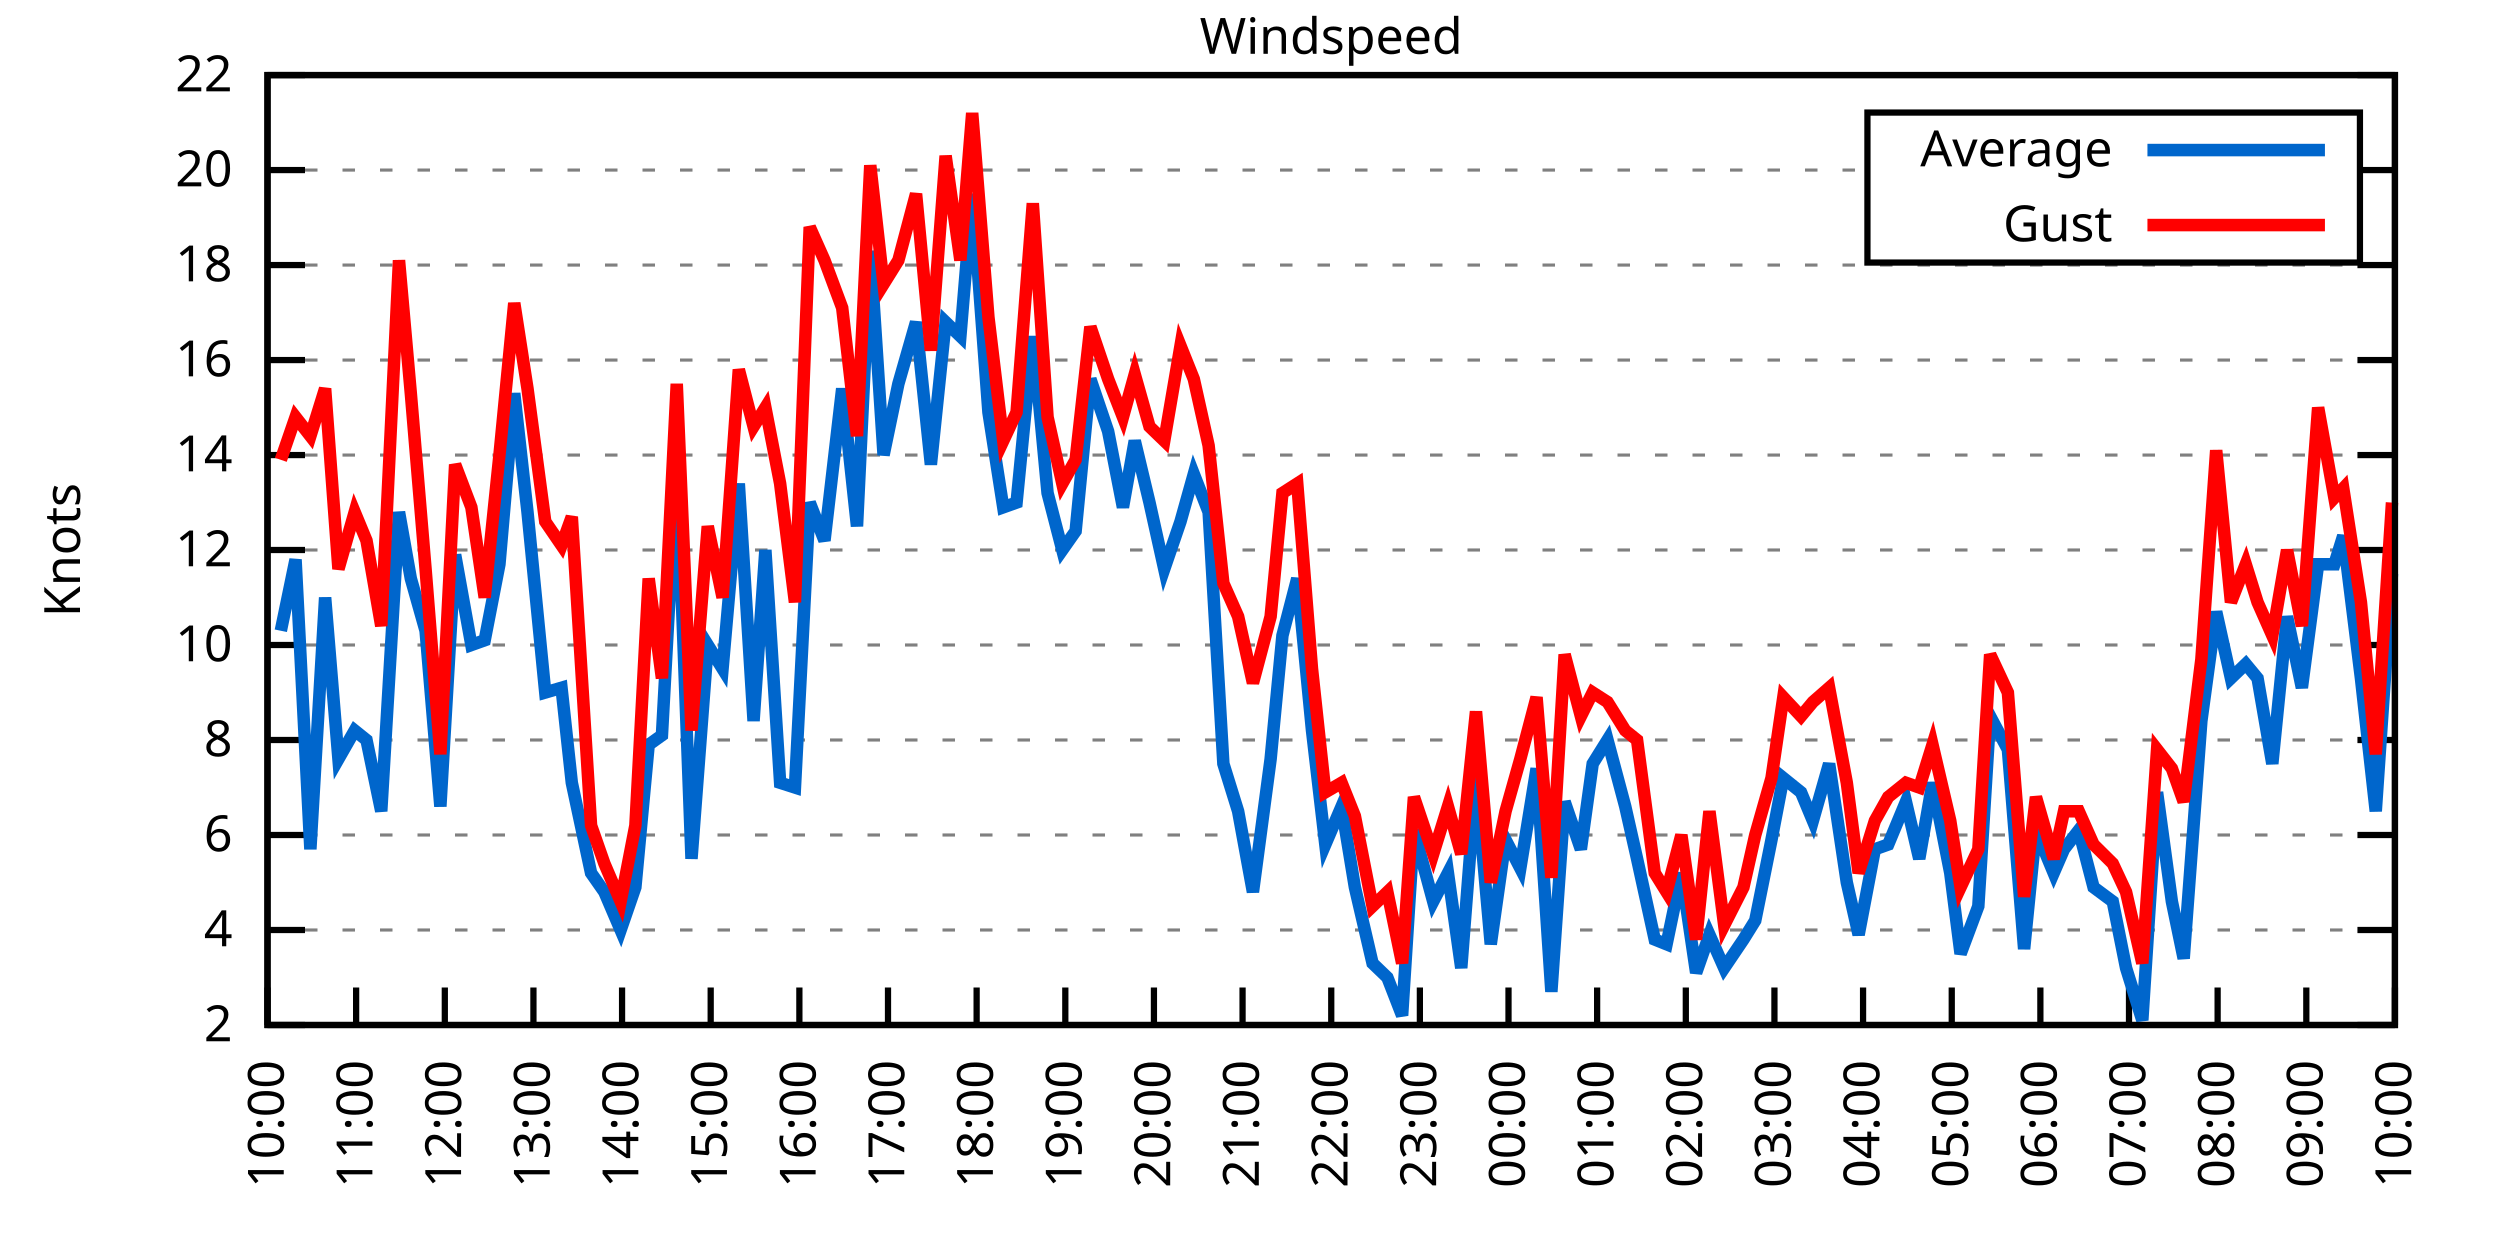
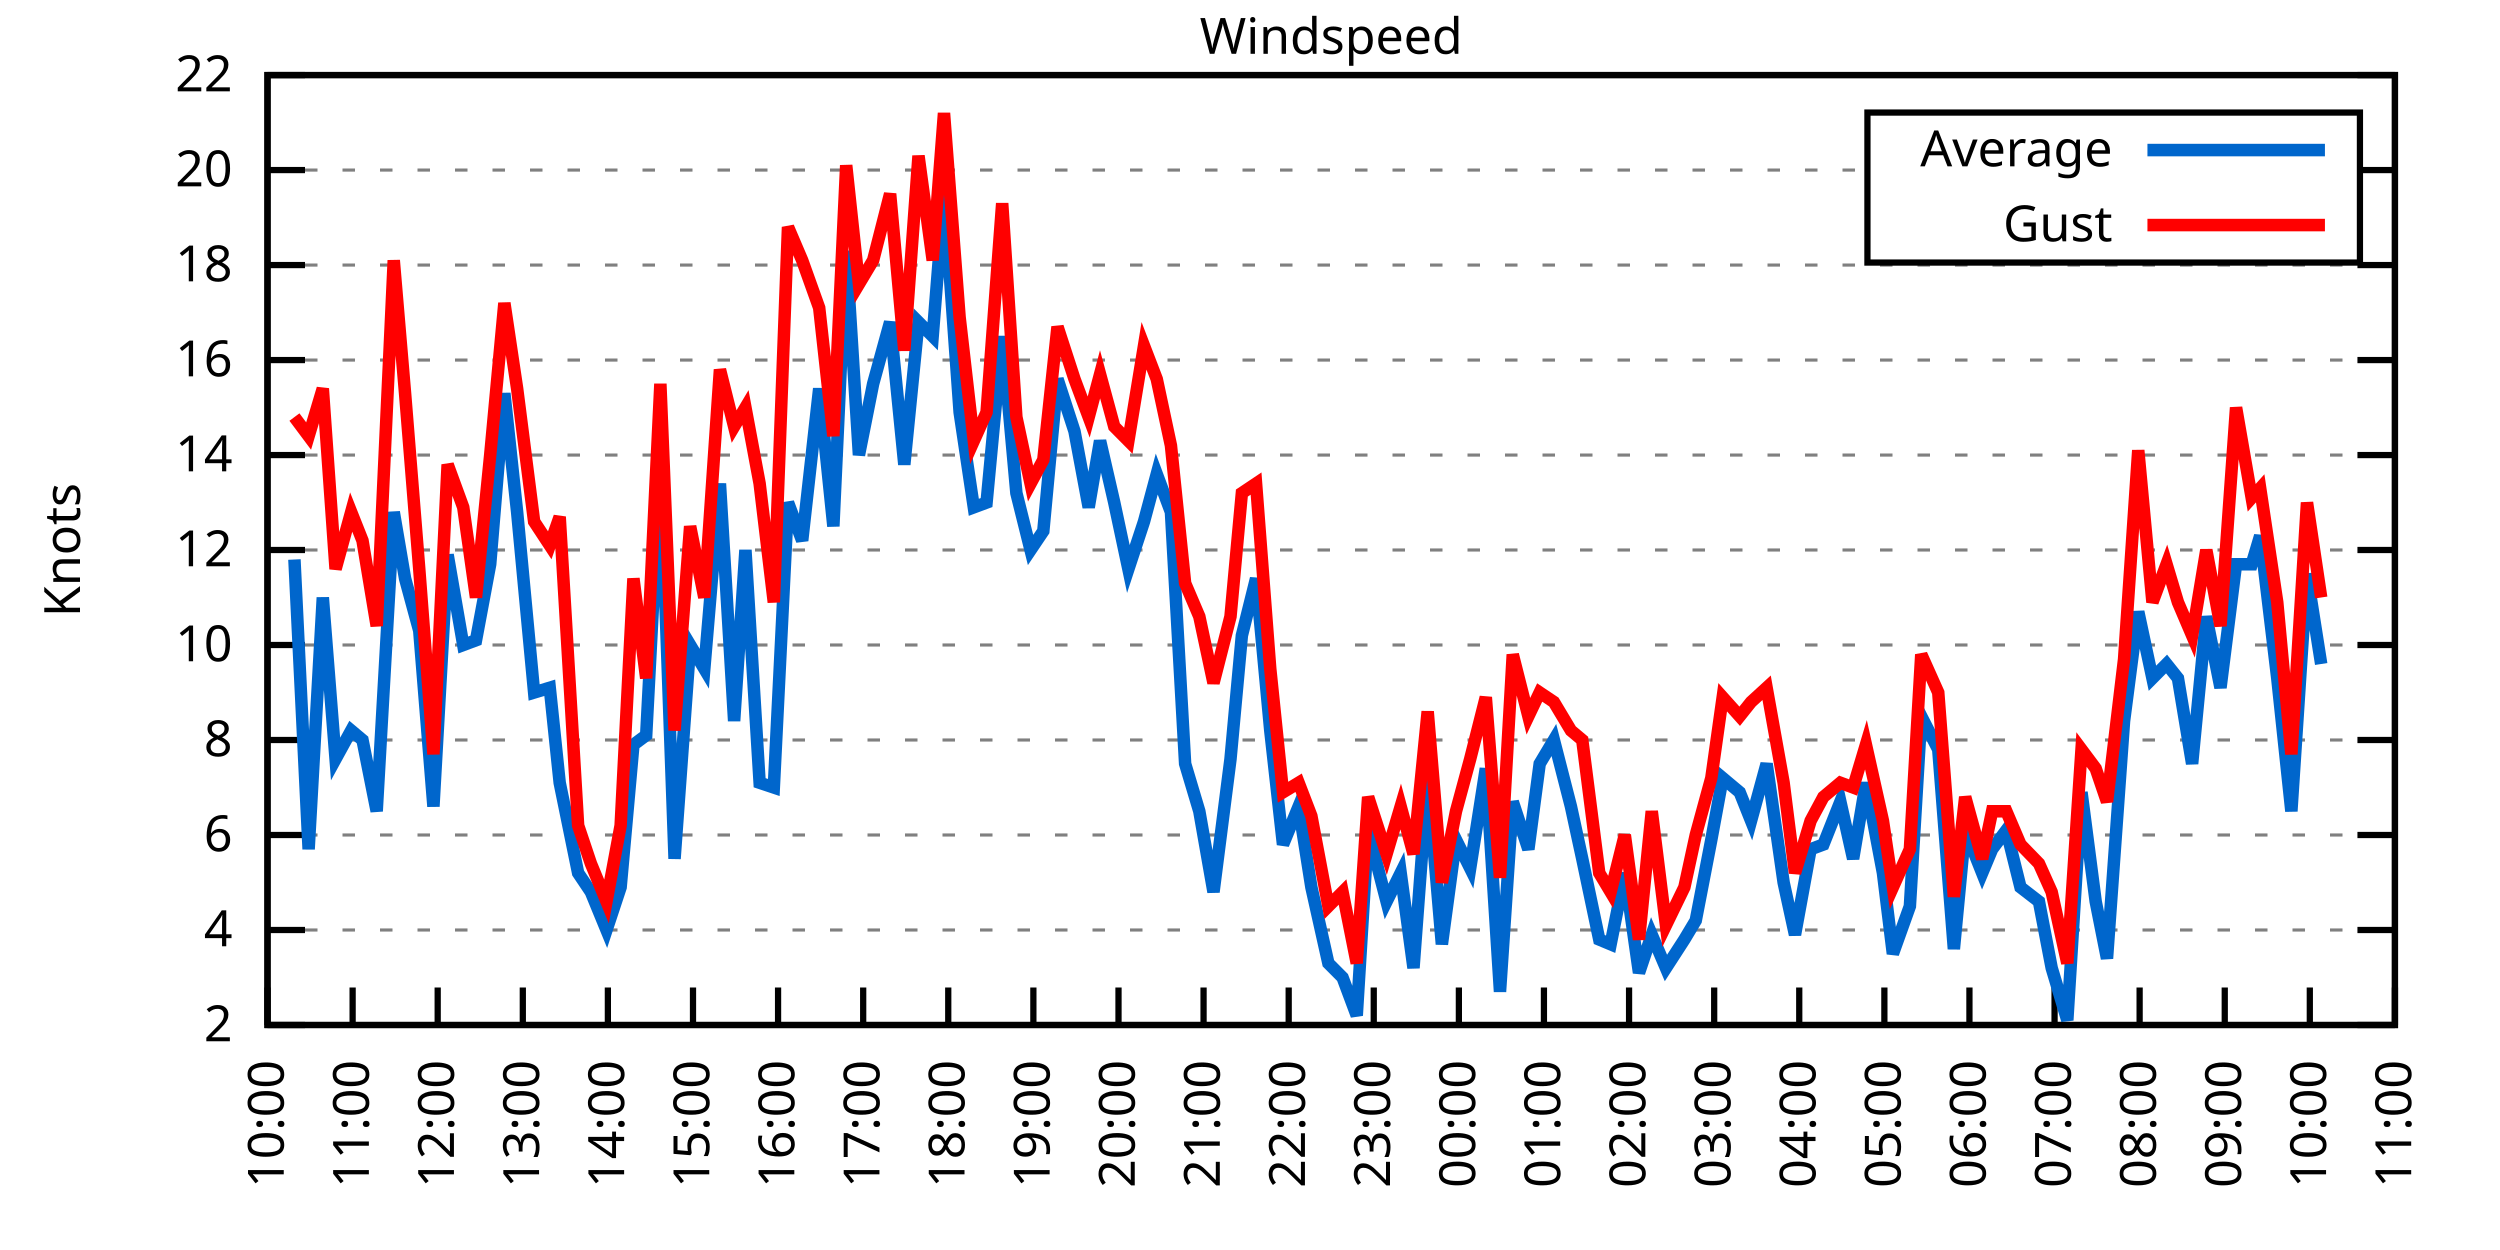
<svg xmlns="http://www.w3.org/2000/svg" xmlns:xlink="http://www.w3.org/1999/xlink" width="400" height="200" viewBox="0 0 400 200">
  <g id="gnuplot_canvas">
    <rect x="0" y="0" width="400" height="200" fill="none" />
    <defs>
      <circle id="gpDot" r="0.5" stroke-width="0.5" stroke="currentColor" />
      <path id="gpPt0" stroke-width="0.333" stroke="currentColor" d="M-1,0 h2 M0,-1 v2" />
      <path id="gpPt1" stroke-width="0.333" stroke="currentColor" d="M-1,-1 L1,1 M1,-1 L-1,1" />
      <path id="gpPt2" stroke-width="0.333" stroke="currentColor" d="M-1,0 L1,0 M0,-1 L0,1 M-1,-1 L1,1 M-1,1 L1,-1" />
      <rect id="gpPt3" stroke-width="0.333" stroke="currentColor" x="-1" y="-1" width="2" height="2" />
      <rect id="gpPt4" stroke-width="0.333" stroke="currentColor" fill="currentColor" x="-1" y="-1" width="2" height="2" />
      <circle id="gpPt5" stroke-width="0.333" stroke="currentColor" cx="0" cy="0" r="1" />
      <use xlink:href="#gpPt5" id="gpPt6" fill="currentColor" stroke="none" />
      <path id="gpPt7" stroke-width="0.333" stroke="currentColor" d="M0,-1.33 L-1.33,0.67 L1.33,0.67 z" />
      <use xlink:href="#gpPt7" id="gpPt8" fill="currentColor" stroke="none" />
      <use xlink:href="#gpPt7" id="gpPt9" stroke="currentColor" transform="rotate(180)" />
      <use xlink:href="#gpPt9" id="gpPt10" fill="currentColor" stroke="none" />
      <use xlink:href="#gpPt3" id="gpPt11" stroke="currentColor" transform="rotate(45)" />
      <use xlink:href="#gpPt11" id="gpPt12" fill="currentColor" stroke="none" />
      <path id="gpPt13" stroke-width="0.333" stroke="currentColor" d="M0,1.330 L1.265,0.411 L0.782,-1.067 L-0.782,-1.076 L-1.265,0.411 z" />
      <use xlink:href="#gpPt13" id="gpPt14" fill="currentColor" stroke="none" />
      <filter id="textbox" filterUnits="objectBoundingBox" x="0" y="0" height="1" width="1">
        <feFlood flood-color="white" flood-opacity="1" result="bgnd" />
        <feComposite in="SourceGraphic" in2="bgnd" operator="atop" />
      </filter>
      <filter id="greybox" filterUnits="objectBoundingBox" x="0" y="0" height="1" width="1">
        <feFlood flood-color="lightgrey" flood-opacity="1" result="grey" />
        <feComposite in="SourceGraphic" in2="grey" operator="atop" />
      </filter>
    </defs>
    <g fill="none" color="white" stroke="currentColor" stroke-width="1.00" stroke-linecap="butt" stroke-linejoin="miter">
</g>
    <g fill="none" color="black" stroke="currentColor" stroke-width="1.00" stroke-linecap="butt" stroke-linejoin="miter">
      <g stroke="none" shape-rendering="crispEdges">
        <polygon fill="rgb(255, 255, 255)" points="42.80,164.00 383.18,164.00 383.18,12.02 42.80,12.02 " />
      </g>
    </g>
    <g fill="none" color="black" stroke="currentColor" stroke-width="1.00" stroke-linecap="butt" stroke-linejoin="miter">
</g>
    <g fill="none" color="black" stroke="black" stroke-width="0.50" stroke-linecap="butt" stroke-linejoin="miter">
</g>
    <g fill="none" color="gray" stroke="currentColor" stroke-width="0.50" stroke-linecap="butt" stroke-linejoin="miter">
      <path stroke="gray" stroke-dasharray="2,4" class="gridline" d="M42.80,164.00 L383.19,164.00  " />
    </g>
    <g fill="none" color="gray" stroke="gray" stroke-width="1.00" stroke-linecap="butt" stroke-linejoin="miter">
</g>
    <g fill="none" color="black" stroke="currentColor" stroke-width="1.00" stroke-linecap="butt" stroke-linejoin="miter">
      <path stroke="black" d="M42.80,164.00 L48.80,164.00 M383.19,164.00 L377.19,164.00  " />
      <g transform="translate(37.20,166.60)" stroke="none" fill="black" font-family="Sans" font-size="8.00" text-anchor="end">
        <text>
          <tspan font-family="Sans"> 2</tspan>
        </text>
      </g>
    </g>
    <g fill="none" color="black" stroke="currentColor" stroke-width="1.00" stroke-linecap="butt" stroke-linejoin="miter">
</g>
    <g fill="none" color="black" stroke="black" stroke-width="0.50" stroke-linecap="butt" stroke-linejoin="miter">
</g>
    <g fill="none" color="gray" stroke="currentColor" stroke-width="0.50" stroke-linecap="butt" stroke-linejoin="miter">
      <path stroke="gray" stroke-dasharray="2,4" class="gridline" d="M42.80,148.80 L383.19,148.80  " />
    </g>
    <g fill="none" color="gray" stroke="gray" stroke-width="1.00" stroke-linecap="butt" stroke-linejoin="miter">
</g>
    <g fill="none" color="black" stroke="currentColor" stroke-width="1.00" stroke-linecap="butt" stroke-linejoin="miter">
      <path stroke="black" d="M42.80,148.80 L48.80,148.80 M383.19,148.80 L377.19,148.80  " />
      <g transform="translate(37.20,151.40)" stroke="none" fill="black" font-family="Sans" font-size="8.00" text-anchor="end">
        <text>
          <tspan font-family="Sans"> 4</tspan>
        </text>
      </g>
    </g>
    <g fill="none" color="black" stroke="currentColor" stroke-width="1.00" stroke-linecap="butt" stroke-linejoin="miter">
</g>
    <g fill="none" color="black" stroke="black" stroke-width="0.50" stroke-linecap="butt" stroke-linejoin="miter">
</g>
    <g fill="none" color="gray" stroke="currentColor" stroke-width="0.50" stroke-linecap="butt" stroke-linejoin="miter">
      <path stroke="gray" stroke-dasharray="2,4" class="gridline" d="M42.80,133.60 L383.19,133.60  " />
    </g>
    <g fill="none" color="gray" stroke="gray" stroke-width="1.00" stroke-linecap="butt" stroke-linejoin="miter">
</g>
    <g fill="none" color="black" stroke="currentColor" stroke-width="1.00" stroke-linecap="butt" stroke-linejoin="miter">
      <path stroke="black" d="M42.80,133.60 L48.80,133.60 M383.19,133.60 L377.19,133.60  " />
      <g transform="translate(37.20,136.20)" stroke="none" fill="black" font-family="Sans" font-size="8.00" text-anchor="end">
        <text>
          <tspan font-family="Sans"> 6</tspan>
        </text>
      </g>
    </g>
    <g fill="none" color="black" stroke="currentColor" stroke-width="1.00" stroke-linecap="butt" stroke-linejoin="miter">
</g>
    <g fill="none" color="black" stroke="black" stroke-width="0.50" stroke-linecap="butt" stroke-linejoin="miter">
</g>
    <g fill="none" color="gray" stroke="currentColor" stroke-width="0.50" stroke-linecap="butt" stroke-linejoin="miter">
      <path stroke="gray" stroke-dasharray="2,4" class="gridline" d="M42.80,118.40 L383.19,118.40  " />
    </g>
    <g fill="none" color="gray" stroke="gray" stroke-width="1.00" stroke-linecap="butt" stroke-linejoin="miter">
</g>
    <g fill="none" color="black" stroke="currentColor" stroke-width="1.00" stroke-linecap="butt" stroke-linejoin="miter">
      <path stroke="black" d="M42.80,118.40 L48.80,118.40 M383.19,118.40 L377.19,118.40  " />
      <g transform="translate(37.20,121.00)" stroke="none" fill="black" font-family="Sans" font-size="8.00" text-anchor="end">
        <text>
          <tspan font-family="Sans"> 8</tspan>
        </text>
      </g>
    </g>
    <g fill="none" color="black" stroke="currentColor" stroke-width="1.00" stroke-linecap="butt" stroke-linejoin="miter">
</g>
    <g fill="none" color="black" stroke="black" stroke-width="0.50" stroke-linecap="butt" stroke-linejoin="miter">
</g>
    <g fill="none" color="gray" stroke="currentColor" stroke-width="0.50" stroke-linecap="butt" stroke-linejoin="miter">
      <path stroke="gray" stroke-dasharray="2,4" class="gridline" d="M42.80,103.20 L383.19,103.20  " />
    </g>
    <g fill="none" color="gray" stroke="gray" stroke-width="1.00" stroke-linecap="butt" stroke-linejoin="miter">
</g>
    <g fill="none" color="black" stroke="currentColor" stroke-width="1.00" stroke-linecap="butt" stroke-linejoin="miter">
      <path stroke="black" d="M42.80,103.20 L48.80,103.20 M383.19,103.20 L377.19,103.20  " />
      <g transform="translate(37.20,105.80)" stroke="none" fill="black" font-family="Sans" font-size="8.00" text-anchor="end">
        <text>
          <tspan font-family="Sans"> 10</tspan>
        </text>
      </g>
    </g>
    <g fill="none" color="black" stroke="currentColor" stroke-width="1.00" stroke-linecap="butt" stroke-linejoin="miter">
</g>
    <g fill="none" color="black" stroke="black" stroke-width="0.50" stroke-linecap="butt" stroke-linejoin="miter">
</g>
    <g fill="none" color="gray" stroke="currentColor" stroke-width="0.50" stroke-linecap="butt" stroke-linejoin="miter">
      <path stroke="gray" stroke-dasharray="2,4" class="gridline" d="M42.80,88.00 L383.19,88.00  " />
    </g>
    <g fill="none" color="gray" stroke="gray" stroke-width="1.00" stroke-linecap="butt" stroke-linejoin="miter">
</g>
    <g fill="none" color="black" stroke="currentColor" stroke-width="1.00" stroke-linecap="butt" stroke-linejoin="miter">
      <path stroke="black" d="M42.80,88.00 L48.80,88.00 M383.19,88.00 L377.19,88.00  " />
      <g transform="translate(37.20,90.60)" stroke="none" fill="black" font-family="Sans" font-size="8.00" text-anchor="end">
        <text>
          <tspan font-family="Sans"> 12</tspan>
        </text>
      </g>
    </g>
    <g fill="none" color="black" stroke="currentColor" stroke-width="1.00" stroke-linecap="butt" stroke-linejoin="miter">
</g>
    <g fill="none" color="black" stroke="black" stroke-width="0.50" stroke-linecap="butt" stroke-linejoin="miter">
</g>
    <g fill="none" color="gray" stroke="currentColor" stroke-width="0.50" stroke-linecap="butt" stroke-linejoin="miter">
      <path stroke="gray" stroke-dasharray="2,4" class="gridline" d="M42.80,72.81 L383.19,72.81  " />
    </g>
    <g fill="none" color="gray" stroke="gray" stroke-width="1.00" stroke-linecap="butt" stroke-linejoin="miter">
</g>
    <g fill="none" color="black" stroke="currentColor" stroke-width="1.00" stroke-linecap="butt" stroke-linejoin="miter">
      <path stroke="black" d="M42.80,72.81 L48.80,72.81 M383.19,72.81 L377.19,72.81  " />
      <g transform="translate(37.20,75.41)" stroke="none" fill="black" font-family="Sans" font-size="8.00" text-anchor="end">
        <text>
          <tspan font-family="Sans"> 14</tspan>
        </text>
      </g>
    </g>
    <g fill="none" color="black" stroke="currentColor" stroke-width="1.00" stroke-linecap="butt" stroke-linejoin="miter">
</g>
    <g fill="none" color="black" stroke="black" stroke-width="0.50" stroke-linecap="butt" stroke-linejoin="miter">
</g>
    <g fill="none" color="gray" stroke="currentColor" stroke-width="0.50" stroke-linecap="butt" stroke-linejoin="miter">
      <path stroke="gray" stroke-dasharray="2,4" class="gridline" d="M42.80,57.61 L383.19,57.61  " />
    </g>
    <g fill="none" color="gray" stroke="gray" stroke-width="1.00" stroke-linecap="butt" stroke-linejoin="miter">
</g>
    <g fill="none" color="black" stroke="currentColor" stroke-width="1.00" stroke-linecap="butt" stroke-linejoin="miter">
      <path stroke="black" d="M42.80,57.61 L48.80,57.61 M383.19,57.61 L377.19,57.61  " />
      <g transform="translate(37.20,60.21)" stroke="none" fill="black" font-family="Sans" font-size="8.00" text-anchor="end">
        <text>
          <tspan font-family="Sans"> 16</tspan>
        </text>
      </g>
    </g>
    <g fill="none" color="black" stroke="currentColor" stroke-width="1.00" stroke-linecap="butt" stroke-linejoin="miter">
</g>
    <g fill="none" color="black" stroke="black" stroke-width="0.50" stroke-linecap="butt" stroke-linejoin="miter">
</g>
    <g fill="none" color="gray" stroke="currentColor" stroke-width="0.50" stroke-linecap="butt" stroke-linejoin="miter">
      <path stroke="gray" stroke-dasharray="2,4" class="gridline" d="M42.80,42.41 L383.19,42.41  " />
    </g>
    <g fill="none" color="gray" stroke="gray" stroke-width="1.00" stroke-linecap="butt" stroke-linejoin="miter">
</g>
    <g fill="none" color="black" stroke="currentColor" stroke-width="1.00" stroke-linecap="butt" stroke-linejoin="miter">
      <path stroke="black" d="M42.80,42.41 L48.80,42.41 M383.19,42.41 L377.19,42.41  " />
      <g transform="translate(37.20,45.01)" stroke="none" fill="black" font-family="Sans" font-size="8.00" text-anchor="end">
        <text>
          <tspan font-family="Sans"> 18</tspan>
        </text>
      </g>
    </g>
    <g fill="none" color="black" stroke="currentColor" stroke-width="1.00" stroke-linecap="butt" stroke-linejoin="miter">
</g>
    <g fill="none" color="black" stroke="black" stroke-width="0.50" stroke-linecap="butt" stroke-linejoin="miter">
</g>
    <g fill="none" color="gray" stroke="currentColor" stroke-width="0.50" stroke-linecap="butt" stroke-linejoin="miter">
      <path stroke="gray" stroke-dasharray="2,4" class="gridline" d="M42.80,27.21 L298.79,27.21 M377.59,27.21 L383.19,27.21  " />
    </g>
    <g fill="none" color="gray" stroke="gray" stroke-width="1.00" stroke-linecap="butt" stroke-linejoin="miter">
</g>
    <g fill="none" color="black" stroke="currentColor" stroke-width="1.00" stroke-linecap="butt" stroke-linejoin="miter">
      <path stroke="black" d="M42.80,27.21 L48.80,27.21 M383.19,27.21 L377.19,27.21  " />
      <g transform="translate(37.20,29.81)" stroke="none" fill="black" font-family="Sans" font-size="8.00" text-anchor="end">
        <text>
          <tspan font-family="Sans"> 20</tspan>
        </text>
      </g>
    </g>
    <g fill="none" color="black" stroke="currentColor" stroke-width="1.00" stroke-linecap="butt" stroke-linejoin="miter">
</g>
    <g fill="none" color="black" stroke="black" stroke-width="0.50" stroke-linecap="butt" stroke-linejoin="miter">
</g>
    <g fill="none" color="gray" stroke="currentColor" stroke-width="0.50" stroke-linecap="butt" stroke-linejoin="miter">
      <path stroke="gray" stroke-dasharray="2,4" class="gridline" d="M42.80,12.01 L383.19,12.01  " />
    </g>
    <g fill="none" color="gray" stroke="gray" stroke-width="1.00" stroke-linecap="butt" stroke-linejoin="miter">
</g>
    <g fill="none" color="black" stroke="currentColor" stroke-width="1.00" stroke-linecap="butt" stroke-linejoin="miter">
      <path stroke="black" d="M42.80,12.01 L48.80,12.01 M383.19,12.01 L377.19,12.01  " />
      <g transform="translate(37.20,14.61)" stroke="none" fill="black" font-family="Sans" font-size="8.00" text-anchor="end">
        <text>
          <tspan font-family="Sans"> 22</tspan>
        </text>
      </g>
    </g>
    <g fill="none" color="black" stroke="currentColor" stroke-width="1.00" stroke-linecap="butt" stroke-linejoin="miter">
      <path stroke="black" d="M42.80,164.00 L42.80,158.00  " />
      <g transform="translate(45.40,169.60) rotate(270.00)" stroke="none" fill="black" font-family="Sans" font-size="8.00" text-anchor="end">
        <text>
          <tspan font-family="Sans">10:00</tspan>
        </text>
      </g>
    </g>
    <g fill="none" color="black" stroke="currentColor" stroke-width="1.00" stroke-linecap="butt" stroke-linejoin="miter">
-       <path stroke="black" d="M56.98,164.00 L56.98,158.00  " />
-       <g transform="translate(59.58,169.60) rotate(270.00)" stroke="none" fill="black" font-family="Sans" font-size="8.00" text-anchor="end">
+       <path stroke="black" d="M56.42,164.00 L56.42,158.00  " />
+       <g transform="translate(59.02,169.60) rotate(270.00)" stroke="none" fill="black" font-family="Sans" font-size="8.00" text-anchor="end">
        <text>
          <tspan font-family="Sans">11:00</tspan>
        </text>
      </g>
    </g>
    <g fill="none" color="black" stroke="currentColor" stroke-width="1.00" stroke-linecap="butt" stroke-linejoin="miter">
-       <path stroke="black" d="M71.17,164.00 L71.17,158.00  " />
-       <g transform="translate(73.77,169.60) rotate(270.00)" stroke="none" fill="black" font-family="Sans" font-size="8.00" text-anchor="end">
+       <path stroke="black" d="M70.03,164.00 L70.03,158.00  " />
+       <g transform="translate(72.63,169.60) rotate(270.00)" stroke="none" fill="black" font-family="Sans" font-size="8.00" text-anchor="end">
        <text>
          <tspan font-family="Sans">12:00</tspan>
        </text>
      </g>
    </g>
    <g fill="none" color="black" stroke="currentColor" stroke-width="1.00" stroke-linecap="butt" stroke-linejoin="miter">
-       <path stroke="black" d="M85.35,164.00 L85.35,158.00  " />
-       <g transform="translate(87.95,169.60) rotate(270.00)" stroke="none" fill="black" font-family="Sans" font-size="8.00" text-anchor="end">
+       <path stroke="black" d="M83.65,164.00 L83.65,158.00  " />
+       <g transform="translate(86.25,169.60) rotate(270.00)" stroke="none" fill="black" font-family="Sans" font-size="8.00" text-anchor="end">
        <text>
          <tspan font-family="Sans">13:00</tspan>
        </text>
      </g>
    </g>
    <g fill="none" color="black" stroke="currentColor" stroke-width="1.00" stroke-linecap="butt" stroke-linejoin="miter">
-       <path stroke="black" d="M99.53,164.00 L99.53,158.00  " />
-       <g transform="translate(102.13,169.60) rotate(270.00)" stroke="none" fill="black" font-family="Sans" font-size="8.00" text-anchor="end">
+       <path stroke="black" d="M97.26,164.00 L97.26,158.00  " />
+       <g transform="translate(99.86,169.60) rotate(270.00)" stroke="none" fill="black" font-family="Sans" font-size="8.00" text-anchor="end">
        <text>
          <tspan font-family="Sans">14:00</tspan>
        </text>
      </g>
    </g>
    <g fill="none" color="black" stroke="currentColor" stroke-width="1.00" stroke-linecap="butt" stroke-linejoin="miter">
-       <path stroke="black" d="M113.71,164.00 L113.71,158.00  " />
-       <g transform="translate(116.31,169.60) rotate(270.00)" stroke="none" fill="black" font-family="Sans" font-size="8.00" text-anchor="end">
+       <path stroke="black" d="M110.88,164.00 L110.88,158.00  " />
+       <g transform="translate(113.48,169.60) rotate(270.00)" stroke="none" fill="black" font-family="Sans" font-size="8.00" text-anchor="end">
        <text>
          <tspan font-family="Sans">15:00</tspan>
        </text>
      </g>
    </g>
    <g fill="none" color="black" stroke="currentColor" stroke-width="1.00" stroke-linecap="butt" stroke-linejoin="miter">
-       <path stroke="black" d="M127.90,164.00 L127.90,158.00  " />
-       <g transform="translate(130.50,169.60) rotate(270.00)" stroke="none" fill="black" font-family="Sans" font-size="8.00" text-anchor="end">
+       <path stroke="black" d="M124.49,164.00 L124.49,158.00  " />
+       <g transform="translate(127.09,169.60) rotate(270.00)" stroke="none" fill="black" font-family="Sans" font-size="8.00" text-anchor="end">
        <text>
          <tspan font-family="Sans">16:00</tspan>
        </text>
      </g>
    </g>
    <g fill="none" color="black" stroke="currentColor" stroke-width="1.00" stroke-linecap="butt" stroke-linejoin="miter">
-       <path stroke="black" d="M142.08,164.00 L142.08,158.00  " />
-       <g transform="translate(144.68,169.60) rotate(270.00)" stroke="none" fill="black" font-family="Sans" font-size="8.00" text-anchor="end">
+       <path stroke="black" d="M138.11,164.00 L138.11,158.00  " />
+       <g transform="translate(140.71,169.60) rotate(270.00)" stroke="none" fill="black" font-family="Sans" font-size="8.00" text-anchor="end">
        <text>
          <tspan font-family="Sans">17:00</tspan>
        </text>
      </g>
    </g>
    <g fill="none" color="black" stroke="currentColor" stroke-width="1.00" stroke-linecap="butt" stroke-linejoin="miter">
-       <path stroke="black" d="M156.26,164.00 L156.26,158.00  " />
-       <g transform="translate(158.86,169.60) rotate(270.00)" stroke="none" fill="black" font-family="Sans" font-size="8.00" text-anchor="end">
+       <path stroke="black" d="M151.72,164.00 L151.72,158.00  " />
+       <g transform="translate(154.32,169.60) rotate(270.00)" stroke="none" fill="black" font-family="Sans" font-size="8.00" text-anchor="end">
        <text>
          <tspan font-family="Sans">18:00</tspan>
        </text>
      </g>
    </g>
    <g fill="none" color="black" stroke="currentColor" stroke-width="1.00" stroke-linecap="butt" stroke-linejoin="miter">
-       <path stroke="black" d="M170.45,164.00 L170.45,158.00  " />
-       <g transform="translate(173.05,169.60) rotate(270.00)" stroke="none" fill="black" font-family="Sans" font-size="8.00" text-anchor="end">
+       <path stroke="black" d="M165.34,164.00 L165.34,158.00  " />
+       <g transform="translate(167.94,169.60) rotate(270.00)" stroke="none" fill="black" font-family="Sans" font-size="8.00" text-anchor="end">
        <text>
          <tspan font-family="Sans">19:00</tspan>
        </text>
      </g>
    </g>
    <g fill="none" color="black" stroke="currentColor" stroke-width="1.00" stroke-linecap="butt" stroke-linejoin="miter">
-       <path stroke="black" d="M184.63,164.00 L184.63,158.00  " />
-       <g transform="translate(187.23,169.60) rotate(270.00)" stroke="none" fill="black" font-family="Sans" font-size="8.00" text-anchor="end">
+       <path stroke="black" d="M178.96,164.00 L178.96,158.00  " />
+       <g transform="translate(181.56,169.60) rotate(270.00)" stroke="none" fill="black" font-family="Sans" font-size="8.00" text-anchor="end">
        <text>
          <tspan font-family="Sans">20:00</tspan>
        </text>
      </g>
    </g>
    <g fill="none" color="black" stroke="currentColor" stroke-width="1.00" stroke-linecap="butt" stroke-linejoin="miter">
-       <path stroke="black" d="M198.81,164.00 L198.81,158.00  " />
-       <g transform="translate(201.41,169.60) rotate(270.00)" stroke="none" fill="black" font-family="Sans" font-size="8.00" text-anchor="end">
+       <path stroke="black" d="M192.57,164.00 L192.57,158.00  " />
+       <g transform="translate(195.17,169.60) rotate(270.00)" stroke="none" fill="black" font-family="Sans" font-size="8.00" text-anchor="end">
        <text>
          <tspan font-family="Sans">21:00</tspan>
        </text>
      </g>
    </g>
    <g fill="none" color="black" stroke="currentColor" stroke-width="1.00" stroke-linecap="butt" stroke-linejoin="miter">
-       <path stroke="black" d="M213.00,164.00 L213.00,158.00  " />
-       <g transform="translate(215.60,169.60) rotate(270.00)" stroke="none" fill="black" font-family="Sans" font-size="8.00" text-anchor="end">
+       <path stroke="black" d="M206.19,164.00 L206.19,158.00  " />
+       <g transform="translate(208.79,169.60) rotate(270.00)" stroke="none" fill="black" font-family="Sans" font-size="8.00" text-anchor="end">
        <text>
          <tspan font-family="Sans">22:00</tspan>
        </text>
      </g>
    </g>
    <g fill="none" color="black" stroke="currentColor" stroke-width="1.00" stroke-linecap="butt" stroke-linejoin="miter">
-       <path stroke="black" d="M227.18,164.00 L227.18,158.00  " />
-       <g transform="translate(229.78,169.60) rotate(270.00)" stroke="none" fill="black" font-family="Sans" font-size="8.00" text-anchor="end">
+       <path stroke="black" d="M219.80,164.00 L219.80,158.00  " />
+       <g transform="translate(222.40,169.60) rotate(270.00)" stroke="none" fill="black" font-family="Sans" font-size="8.00" text-anchor="end">
        <text>
          <tspan font-family="Sans">23:00</tspan>
        </text>
      </g>
    </g>
    <g fill="none" color="black" stroke="currentColor" stroke-width="1.00" stroke-linecap="butt" stroke-linejoin="miter">
-       <path stroke="black" d="M241.36,164.00 L241.36,158.00  " />
-       <g transform="translate(243.96,169.60) rotate(270.00)" stroke="none" fill="black" font-family="Sans" font-size="8.00" text-anchor="end">
+       <path stroke="black" d="M233.42,164.00 L233.42,158.00  " />
+       <g transform="translate(236.02,169.60) rotate(270.00)" stroke="none" fill="black" font-family="Sans" font-size="8.00" text-anchor="end">
        <text>
          <tspan font-family="Sans">00:00</tspan>
        </text>
      </g>
    </g>
    <g fill="none" color="black" stroke="currentColor" stroke-width="1.00" stroke-linecap="butt" stroke-linejoin="miter">
-       <path stroke="black" d="M255.54,164.00 L255.54,158.00  " />
-       <g transform="translate(258.14,169.60) rotate(270.00)" stroke="none" fill="black" font-family="Sans" font-size="8.00" text-anchor="end">
+       <path stroke="black" d="M247.03,164.00 L247.03,158.00  " />
+       <g transform="translate(249.63,169.60) rotate(270.00)" stroke="none" fill="black" font-family="Sans" font-size="8.00" text-anchor="end">
        <text>
          <tspan font-family="Sans">01:00</tspan>
        </text>
      </g>
    </g>
    <g fill="none" color="black" stroke="currentColor" stroke-width="1.00" stroke-linecap="butt" stroke-linejoin="miter">
-       <path stroke="black" d="M269.73,164.00 L269.73,158.00  " />
-       <g transform="translate(272.33,169.60) rotate(270.00)" stroke="none" fill="black" font-family="Sans" font-size="8.00" text-anchor="end">
+       <path stroke="black" d="M260.65,164.00 L260.65,158.00  " />
+       <g transform="translate(263.25,169.60) rotate(270.00)" stroke="none" fill="black" font-family="Sans" font-size="8.00" text-anchor="end">
        <text>
          <tspan font-family="Sans">02:00</tspan>
        </text>
      </g>
    </g>
    <g fill="none" color="black" stroke="currentColor" stroke-width="1.00" stroke-linecap="butt" stroke-linejoin="miter">
-       <path stroke="black" d="M283.91,164.00 L283.91,158.00  " />
-       <g transform="translate(286.51,169.60) rotate(270.00)" stroke="none" fill="black" font-family="Sans" font-size="8.00" text-anchor="end">
+       <path stroke="black" d="M274.27,164.00 L274.27,158.00  " />
+       <g transform="translate(276.87,169.60) rotate(270.00)" stroke="none" fill="black" font-family="Sans" font-size="8.00" text-anchor="end">
        <text>
          <tspan font-family="Sans">03:00</tspan>
        </text>
      </g>
    </g>
    <g fill="none" color="black" stroke="currentColor" stroke-width="1.00" stroke-linecap="butt" stroke-linejoin="miter">
-       <path stroke="black" d="M298.09,164.00 L298.09,158.00  " />
-       <g transform="translate(300.69,169.60) rotate(270.00)" stroke="none" fill="black" font-family="Sans" font-size="8.00" text-anchor="end">
+       <path stroke="black" d="M287.88,164.00 L287.88,158.00  " />
+       <g transform="translate(290.48,169.60) rotate(270.00)" stroke="none" fill="black" font-family="Sans" font-size="8.00" text-anchor="end">
        <text>
          <tspan font-family="Sans">04:00</tspan>
        </text>
      </g>
    </g>
    <g fill="none" color="black" stroke="currentColor" stroke-width="1.00" stroke-linecap="butt" stroke-linejoin="miter">
-       <path stroke="black" d="M312.28,164.00 L312.28,158.00  " />
-       <g transform="translate(314.88,169.60) rotate(270.00)" stroke="none" fill="black" font-family="Sans" font-size="8.00" text-anchor="end">
+       <path stroke="black" d="M301.50,164.00 L301.50,158.00  " />
+       <g transform="translate(304.10,169.60) rotate(270.00)" stroke="none" fill="black" font-family="Sans" font-size="8.00" text-anchor="end">
        <text>
          <tspan font-family="Sans">05:00</tspan>
        </text>
      </g>
    </g>
    <g fill="none" color="black" stroke="currentColor" stroke-width="1.00" stroke-linecap="butt" stroke-linejoin="miter">
-       <path stroke="black" d="M326.46,164.00 L326.46,158.00  " />
-       <g transform="translate(329.06,169.60) rotate(270.00)" stroke="none" fill="black" font-family="Sans" font-size="8.00" text-anchor="end">
+       <path stroke="black" d="M315.11,164.00 L315.11,158.00  " />
+       <g transform="translate(317.71,169.60) rotate(270.00)" stroke="none" fill="black" font-family="Sans" font-size="8.00" text-anchor="end">
        <text>
          <tspan font-family="Sans">06:00</tspan>
        </text>
      </g>
    </g>
    <g fill="none" color="black" stroke="currentColor" stroke-width="1.00" stroke-linecap="butt" stroke-linejoin="miter">
-       <path stroke="black" d="M340.64,164.00 L340.64,158.00  " />
-       <g transform="translate(343.24,169.60) rotate(270.00)" stroke="none" fill="black" font-family="Sans" font-size="8.00" text-anchor="end">
+       <path stroke="black" d="M328.73,164.00 L328.73,158.00  " />
+       <g transform="translate(331.33,169.60) rotate(270.00)" stroke="none" fill="black" font-family="Sans" font-size="8.00" text-anchor="end">
        <text>
          <tspan font-family="Sans">07:00</tspan>
        </text>
      </g>
    </g>
    <g fill="none" color="black" stroke="currentColor" stroke-width="1.00" stroke-linecap="butt" stroke-linejoin="miter">
-       <path stroke="black" d="M354.82,164.00 L354.82,158.00  " />
-       <g transform="translate(357.42,169.60) rotate(270.00)" stroke="none" fill="black" font-family="Sans" font-size="8.00" text-anchor="end">
+       <path stroke="black" d="M342.34,164.00 L342.34,158.00  " />
+       <g transform="translate(344.94,169.60) rotate(270.00)" stroke="none" fill="black" font-family="Sans" font-size="8.00" text-anchor="end">
        <text>
          <tspan font-family="Sans">08:00</tspan>
        </text>
      </g>
    </g>
    <g fill="none" color="black" stroke="currentColor" stroke-width="1.00" stroke-linecap="butt" stroke-linejoin="miter">
-       <path stroke="black" d="M369.01,164.00 L369.01,158.00  " />
-       <g transform="translate(371.61,169.60) rotate(270.00)" stroke="none" fill="black" font-family="Sans" font-size="8.00" text-anchor="end">
+       <path stroke="black" d="M355.96,164.00 L355.96,158.00  " />
+       <g transform="translate(358.56,169.60) rotate(270.00)" stroke="none" fill="black" font-family="Sans" font-size="8.00" text-anchor="end">
        <text>
          <tspan font-family="Sans">09:00</tspan>
+         </text>
+       </g>
+     </g>
+     <g fill="none" color="black" stroke="currentColor" stroke-width="1.00" stroke-linecap="butt" stroke-linejoin="miter">
+       <path stroke="black" d="M369.57,164.00 L369.57,158.00  " />
+       <g transform="translate(372.17,169.60) rotate(270.00)" stroke="none" fill="black" font-family="Sans" font-size="8.00" text-anchor="end">
+         <text>
+           <tspan font-family="Sans">10:00</tspan>
        </text>
      </g>
    </g>
    <g fill="none" color="black" stroke="currentColor" stroke-width="1.00" stroke-linecap="butt" stroke-linejoin="miter">
      <path stroke="black" d="M383.19,164.00 L383.19,158.00  " />
      <g transform="translate(385.79,169.60) rotate(270.00)" stroke="none" fill="black" font-family="Sans" font-size="8.00" text-anchor="end">
        <text>
-           <tspan font-family="Sans">10:00</tspan>
+           <tspan font-family="Sans">11:00</tspan>
        </text>
      </g>
    </g>
    <g fill="none" color="black" stroke="currentColor" stroke-width="1.00" stroke-linecap="butt" stroke-linejoin="miter">
</g>
    <g fill="none" color="black" stroke="currentColor" stroke-width="1.00" stroke-linecap="butt" stroke-linejoin="miter">
      <path stroke="black" d="M42.80,12.01 L42.80,164.00 L383.19,164.00 L383.19,12.01 L42.80,12.01 Z  " />
    </g>
    <g fill="none" color="black" stroke="currentColor" stroke-width="1.00" stroke-linecap="butt" stroke-linejoin="miter">
</g>
    <g fill="none" color="black" stroke="currentColor" stroke-width="1.00" stroke-linecap="butt" stroke-linejoin="miter">
      <path stroke="black" d="M298.79,42.01 L298.79,18.01 L377.59,18.01 L377.59,42.01 L298.79,42.01 Z  " />
    </g>
    <g id="Windspeed_plot_1">
      <g fill="none" color="white" stroke="black" stroke-width="2.00" stroke-linecap="butt" stroke-linejoin="miter">
</g>
      <g fill="none" color="black" stroke="currentColor" stroke-width="2.00" stroke-linecap="butt" stroke-linejoin="miter">
        <g transform="translate(337.99,26.61)" stroke="none" fill="black" font-family="Sans" font-size="8.00" text-anchor="end">
          <text>
            <tspan font-family="Sans">Average</tspan>
          </text>
        </g>
      </g>
      <g fill="none" color="black" stroke="currentColor" stroke-width="2.00" stroke-linecap="butt" stroke-linejoin="miter">
-         <path stroke="rgb(  0, 102, 204)" d="M343.59,24.01 L371.99,24.01 M44.93,100.92 L47.29,89.52 L49.66,135.88 L52.02,95.60 L54.15,121.44 L56.75,116.88   L58.64,118.40 L61.00,129.80 L63.84,81.93 L65.73,92.56 L68.09,100.92 L70.46,129.04 L72.82,88.76 L75.42,103.20   L77.55,102.44 L79.91,90.28 L82.28,62.93 L84.40,81.93 L87.24,110.80 L89.84,110.04 L91.49,125.24 L94.57,139.68   L96.70,142.72 L99.30,148.80 L101.66,141.96 L103.79,119.16 L105.91,117.64 L108.28,74.33 L110.64,137.40 L113.24,103.20   L115.61,107.00 L118.21,77.37 L120.57,115.36 L122.46,88.00 L124.82,125.24 L127.19,126.00 L129.55,80.41 L131.92,86.49   L134.75,62.17 L137.12,84.21 L139.24,40.13 L141.37,72.81 L143.74,61.41 L146.57,51.53 L148.94,74.33 L151.30,51.53   L153.66,53.81 L155.55,31.01 L158.15,65.97 L160.52,81.17 L162.65,80.41 L165.25,53.81 L167.61,78.89 L169.97,88.00   L172.10,84.97 L174.46,60.65 L177.30,69.01 L179.67,81.17 L181.56,70.53 L183.92,80.41 L186.28,91.04 L188.88,83.45   L191.01,75.85 L193.38,81.93 L195.74,122.20 L198.10,129.80 L200.47,142.72 L203.30,121.44 L205.19,101.68 L207.56,92.56   L209.92,116.88 L212.05,135.12 L214.65,129.04 L216.78,141.96 L219.61,154.12 L221.98,156.40 L224.34,162.48 L226.23,132.84   L229.31,144.24 L231.67,139.68 L233.80,154.88 L236.16,124.48 L238.52,151.08 L240.89,134.36 L243.25,138.92 L245.85,122.96   L248.22,158.68 L250.34,128.28 L252.94,135.88 L254.83,122.20 L257.20,118.40 L260.04,129.04 L261.93,137.40 L264.76,150.32   L266.65,151.08 L269.02,139.68 L271.38,155.64 L273.51,149.56 L275.87,154.88 L278.95,150.32 L280.84,147.28 L283.44,134.36   L285.33,124.48 L288.16,126.76 L290.06,131.32 L292.66,122.20 L295.49,141.20 L297.38,149.56 L299.98,135.88 L302.11,135.12   L304.95,128.28 L307.08,137.40 L309.20,125.24 L312.04,139.68 L313.69,152.60 L316.53,145.00 L318.42,114.60 L321.26,119.92   L323.86,151.84 L325.75,132.84 L328.59,139.68 L330.24,135.88 L332.60,132.84 L334.97,141.96 L338.04,144.24 L340.17,154.88   L342.77,163.24 L345.13,126.76 L347.50,144.24 L349.39,153.36 L352.22,115.36 L354.59,97.88 L356.95,108.52 L359.32,106.24   L361.21,108.52 L363.57,122.20 L365.93,98.64 L368.30,110.04 L370.90,90.28 L373.50,90.28 L374.92,85.73 L377.75,108.52   L380.12,129.80 L382.72,91.80  " />
+         <path stroke="rgb(  0, 102, 204)" d="M343.59,24.01 L371.99,24.01 M47.11,89.52 L49.38,135.88 L51.65,95.60 L53.69,121.44 L56.19,116.88 L58.00,118.40   L60.27,129.80 L63.00,81.93 L64.81,92.56 L67.08,100.92 L69.35,129.04 L71.62,88.76 L74.12,103.20 L76.16,102.44   L78.43,90.28 L80.70,62.93 L82.74,81.93 L85.46,110.80 L87.96,110.04 L89.55,125.24 L92.50,139.68 L94.54,142.72   L97.04,148.80 L99.30,141.96 L101.35,119.16 L103.39,117.64 L105.66,74.33 L107.93,137.40 L110.42,103.20 L112.69,107.00   L115.19,77.37 L117.46,115.36 L119.27,88.00 L121.54,125.24 L123.81,126.00 L126.08,80.41 L128.35,86.49 L131.07,62.17   L133.34,84.21 L135.39,40.13 L137.43,72.81 L139.70,61.41 L142.42,51.53 L144.69,74.33 L146.96,51.53 L149.23,53.81   L151.04,31.01 L153.54,65.97 L155.81,81.17 L157.85,80.41 L160.35,53.81 L162.62,78.89 L164.89,88.00 L166.93,84.97   L169.20,60.65 L171.92,69.01 L174.19,81.17 L176.01,70.53 L178.28,80.41 L180.54,91.04 L183.04,83.45 L185.08,75.85   L187.35,81.93 L189.62,122.20 L191.89,129.80 L194.16,142.72 L196.88,121.44 L198.70,101.68 L200.97,92.56 L203.24,116.88   L205.28,135.12 L207.78,129.04 L209.82,141.96 L212.54,154.12 L214.81,156.40 L217.08,162.48 L218.90,132.84 L221.85,144.24   L224.11,139.68 L226.16,154.88 L228.43,124.48 L230.70,151.08 L232.96,134.36 L235.23,138.92 L237.73,122.96 L240.00,158.68   L242.04,128.28 L244.54,135.88 L246.35,122.20 L248.62,118.40 L251.35,129.04 L253.16,137.40 L255.88,150.32 L257.70,151.08   L259.97,139.68 L262.24,155.64 L264.28,149.56 L266.55,154.88 L269.50,150.32 L271.32,147.28 L273.81,134.36 L275.63,124.48   L278.35,126.76 L280.17,131.32 L282.66,122.20 L285.38,141.20 L287.20,149.56 L289.70,135.88 L291.74,135.12 L294.46,128.28   L296.50,137.40 L298.55,125.24 L301.27,139.68 L302.86,152.60 L305.58,145.00 L307.40,114.60 L310.12,119.92 L312.62,151.84   L314.43,132.84 L317.15,139.68 L318.74,135.88 L321.01,132.84 L323.28,141.96 L326.23,144.24 L328.27,154.88 L330.77,163.24   L333.04,126.76 L335.31,144.24 L337.12,153.36 L339.85,115.36 L342.12,97.88 L344.39,108.52 L346.65,106.24 L348.47,108.52   L350.74,122.20 L353.01,98.64 L355.28,110.04 L357.77,90.28 L360.27,90.28 L361.63,85.73 L364.36,108.52 L366.62,129.80   L369.12,91.80 L371.39,106.24  " />
      </g>
    </g>
    <g id="Windspeed_plot_2">
      <g fill="none" color="black" stroke="currentColor" stroke-width="2.00" stroke-linecap="butt" stroke-linejoin="miter">
        <g transform="translate(337.99,38.61)" stroke="none" fill="black" font-family="Sans" font-size="8.00" text-anchor="end">
          <text>
            <tspan font-family="Sans">Gust</tspan>
          </text>
        </g>
      </g>
      <g fill="none" color="black" stroke="currentColor" stroke-width="2.00" stroke-linecap="butt" stroke-linejoin="miter">
-         <path stroke="rgb(255,   0,   0)" d="M343.59,36.01 L371.99,36.01 M44.93,73.57 L47.29,66.73 L49.66,69.77 L52.02,62.17 L54.15,91.04 L56.75,81.93   L58.64,86.49 L61.00,100.16 L63.84,41.65 L65.73,62.93 L68.09,91.04 L70.46,120.68 L72.82,74.33 L75.42,81.17   L77.55,95.60 L79.91,72.81 L82.28,48.49 L84.40,62.17 L87.24,83.45 L89.84,87.25 L91.49,82.69 L94.57,132.08   L96.70,138.16 L99.30,144.24 L101.66,132.08 L103.79,92.56 L105.91,108.52 L108.28,61.41 L110.64,116.88 L113.24,84.21   L115.61,95.60 L118.21,59.13 L120.57,68.25 L122.46,65.21 L124.82,77.37 L127.19,96.36 L129.55,36.33 L131.92,41.65   L134.75,49.25 L137.12,69.77 L139.24,26.45 L141.37,45.45 L143.74,41.65 L146.57,31.01 L148.94,56.09 L151.30,24.93   L153.66,41.65 L155.55,18.09 L158.15,50.77 L160.52,70.53 L162.65,65.97 L165.25,32.53 L167.61,66.73 L169.97,77.37   L172.10,73.57 L174.46,52.29 L177.30,60.65 L179.67,66.73 L181.56,59.89 L183.92,68.25 L186.28,70.53 L188.88,55.33   L191.01,60.65 L193.38,71.29 L195.74,93.32 L198.10,98.64 L200.47,109.28 L203.30,98.64 L205.19,78.89 L207.56,77.37   L209.92,107.00 L212.05,126.76 L214.65,125.24 L216.78,130.56 L219.61,145.00 L221.98,142.72 L224.34,154.12 L226.23,127.52   L229.31,136.64 L231.67,129.04 L233.80,136.64 L236.16,113.84 L238.52,141.20 L240.89,129.80 L243.25,121.44 L245.85,111.56   L248.22,140.44 L250.34,104.72 L252.94,114.60 L254.83,110.80 L257.20,112.32 L260.04,116.88 L261.93,118.40 L264.76,139.68   L266.65,142.72 L269.02,133.60 L271.38,150.32 L273.51,129.80 L275.87,148.04 L278.95,141.96 L280.84,133.60 L283.44,124.48   L285.33,111.56 L288.16,114.60 L290.06,112.32 L292.66,110.04 L295.49,125.24 L297.38,139.68 L299.98,131.32 L302.11,127.52   L304.95,125.24 L307.08,126.00 L309.20,119.16 L312.04,131.32 L313.69,141.96 L316.53,135.88 L318.42,104.72 L321.26,110.80   L323.86,143.48 L325.75,127.52 L328.59,137.40 L330.24,129.80 L332.60,129.80 L334.97,135.12 L338.04,138.16 L340.17,142.72   L342.77,154.12 L345.13,119.92 L347.50,122.96 L349.39,128.28 L352.22,105.48 L354.59,72.05 L356.95,96.36 L359.32,90.28   L361.21,96.36 L363.57,101.68 L365.93,88.00 L368.30,100.16 L370.90,65.21 L373.50,79.65 L374.92,78.13 L377.75,96.36   L380.12,120.68 L382.72,80.41  " />
+         <path stroke="rgb(255,   0,   0)" d="M343.59,36.01 L371.99,36.01 M47.11,66.73 L49.38,69.77 L51.65,62.17 L53.69,91.04 L56.19,81.93 L58.00,86.49   L60.27,100.16 L63.00,41.65 L64.81,62.93 L67.08,91.04 L69.35,120.68 L71.62,74.33 L74.12,81.17 L76.16,95.60   L78.43,72.81 L80.70,48.49 L82.74,62.17 L85.46,83.45 L87.96,87.25 L89.55,82.69 L92.50,132.08 L94.54,138.16   L97.04,144.24 L99.30,132.08 L101.35,92.56 L103.39,108.52 L105.66,61.41 L107.93,116.88 L110.42,84.21 L112.69,95.60   L115.19,59.13 L117.46,68.25 L119.27,65.21 L121.54,77.37 L123.81,96.36 L126.08,36.33 L128.35,41.65 L131.07,49.25   L133.34,69.77 L135.39,26.45 L137.43,45.45 L139.70,41.65 L142.42,31.01 L144.69,56.09 L146.96,24.93 L149.23,41.65   L151.04,18.09 L153.54,50.77 L155.81,70.53 L157.85,65.97 L160.35,32.53 L162.62,66.73 L164.89,77.37 L166.93,73.57   L169.20,52.29 L171.92,60.65 L174.19,66.73 L176.01,59.89 L178.28,68.25 L180.54,70.53 L183.04,55.33 L185.08,60.65   L187.35,71.29 L189.62,93.32 L191.89,98.64 L194.16,109.28 L196.88,98.64 L198.70,78.89 L200.97,77.37 L203.24,107.00   L205.28,126.76 L207.78,125.24 L209.82,130.56 L212.54,145.00 L214.81,142.72 L217.08,154.12 L218.90,127.52 L221.85,136.64   L224.11,129.04 L226.16,136.64 L228.43,113.84 L230.70,141.20 L232.96,129.80 L235.23,121.44 L237.73,111.56 L240.00,140.44   L242.04,104.72 L244.54,114.60 L246.35,110.80 L248.62,112.32 L251.35,116.88 L253.16,118.40 L255.88,139.68 L257.70,142.72   L259.97,133.60 L262.24,150.32 L264.28,129.80 L266.55,148.04 L269.50,141.96 L271.32,133.60 L273.81,124.48 L275.63,111.56   L278.35,114.60 L280.17,112.32 L282.66,110.04 L285.38,125.24 L287.20,139.68 L289.70,131.32 L291.74,127.52 L294.46,125.24   L296.50,126.00 L298.55,119.16 L301.27,131.32 L302.86,141.96 L305.58,135.88 L307.40,104.72 L310.12,110.80 L312.62,143.48   L314.43,127.52 L317.15,137.40 L318.74,129.80 L321.01,129.80 L323.28,135.12 L326.23,138.16 L328.27,142.72 L330.77,154.12   L333.04,119.92 L335.31,122.96 L337.12,128.28 L339.85,105.48 L342.12,72.05 L344.39,96.36 L346.65,90.28 L348.47,96.36   L350.74,101.68 L353.01,88.00 L355.28,100.16 L357.77,65.21 L360.27,79.65 L361.63,78.13 L364.36,96.36 L366.62,120.68   L369.12,80.41 L371.39,95.60  " />
      </g>
    </g>
    <g fill="none" color="black" stroke="currentColor" stroke-width="2.00" stroke-linecap="butt" stroke-linejoin="miter">
</g>
    <g fill="none" color="black" stroke="black" stroke-width="1.00" stroke-linecap="butt" stroke-linejoin="miter">
</g>
    <g fill="none" color="black" stroke="currentColor" stroke-width="1.00" stroke-linecap="butt" stroke-linejoin="miter">
      <path stroke="black" d="M42.80,12.01 L42.80,164.00 L383.19,164.00 L383.19,12.01 L42.80,12.01 Z  " />
      <g transform="translate(12.80,88.01) rotate(270.00)" stroke="none" fill="black" font-family="Sans" font-size="8.00" text-anchor="middle">
        <text>
          <tspan font-family="Sans">Knots</tspan>
        </text>
      </g>
    </g>
    <g fill="none" color="black" stroke="currentColor" stroke-width="1.00" stroke-linecap="butt" stroke-linejoin="miter">
</g>
    <g fill="none" color="black" stroke="currentColor" stroke-width="1.00" stroke-linecap="butt" stroke-linejoin="miter">
      <g transform="translate(212.99,8.61)" stroke="none" fill="black" font-family="Sans" font-size="8.00" text-anchor="middle">
        <text>
          <tspan font-family="Sans">Windspeed</tspan>
        </text>
      </g>
    </g>
    <g fill="none" color="black" stroke="currentColor" stroke-width="1.00" stroke-linecap="butt" stroke-linejoin="miter">
</g>
  </g>
</svg>
